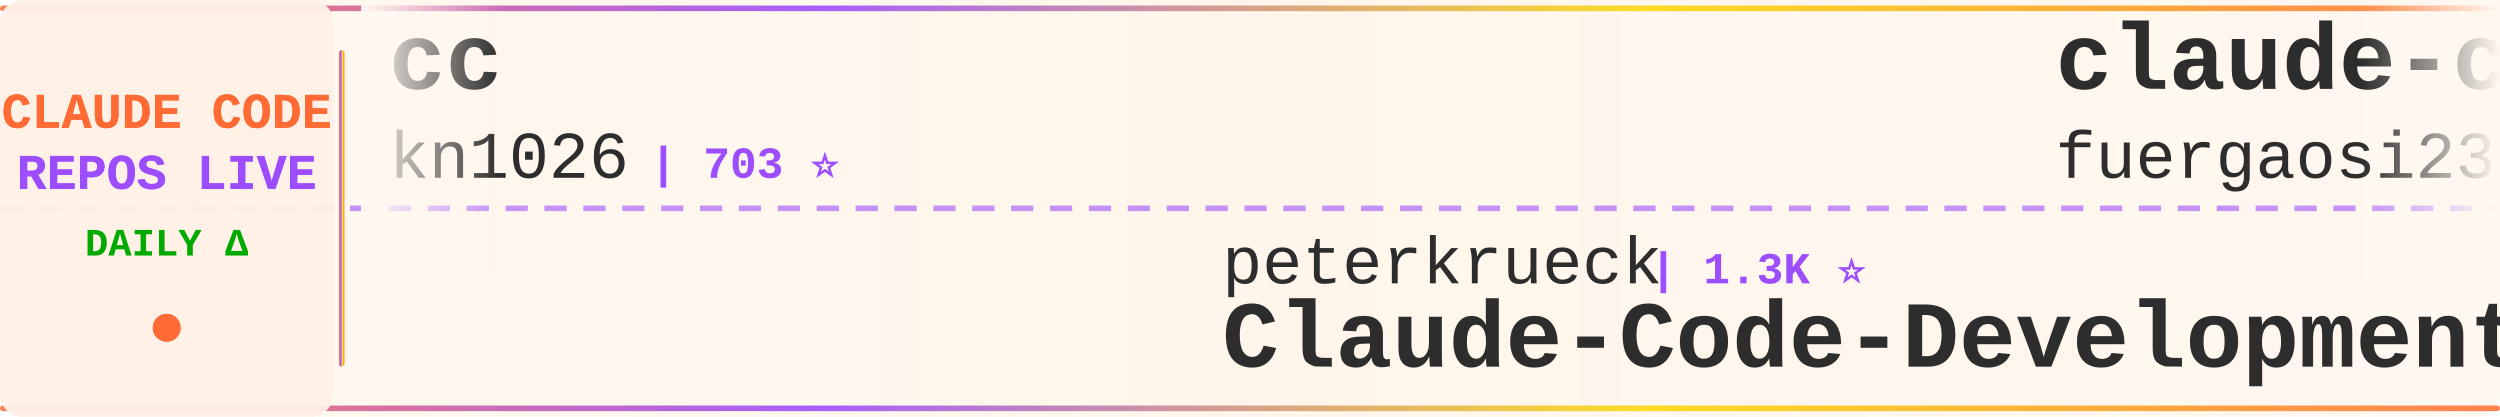
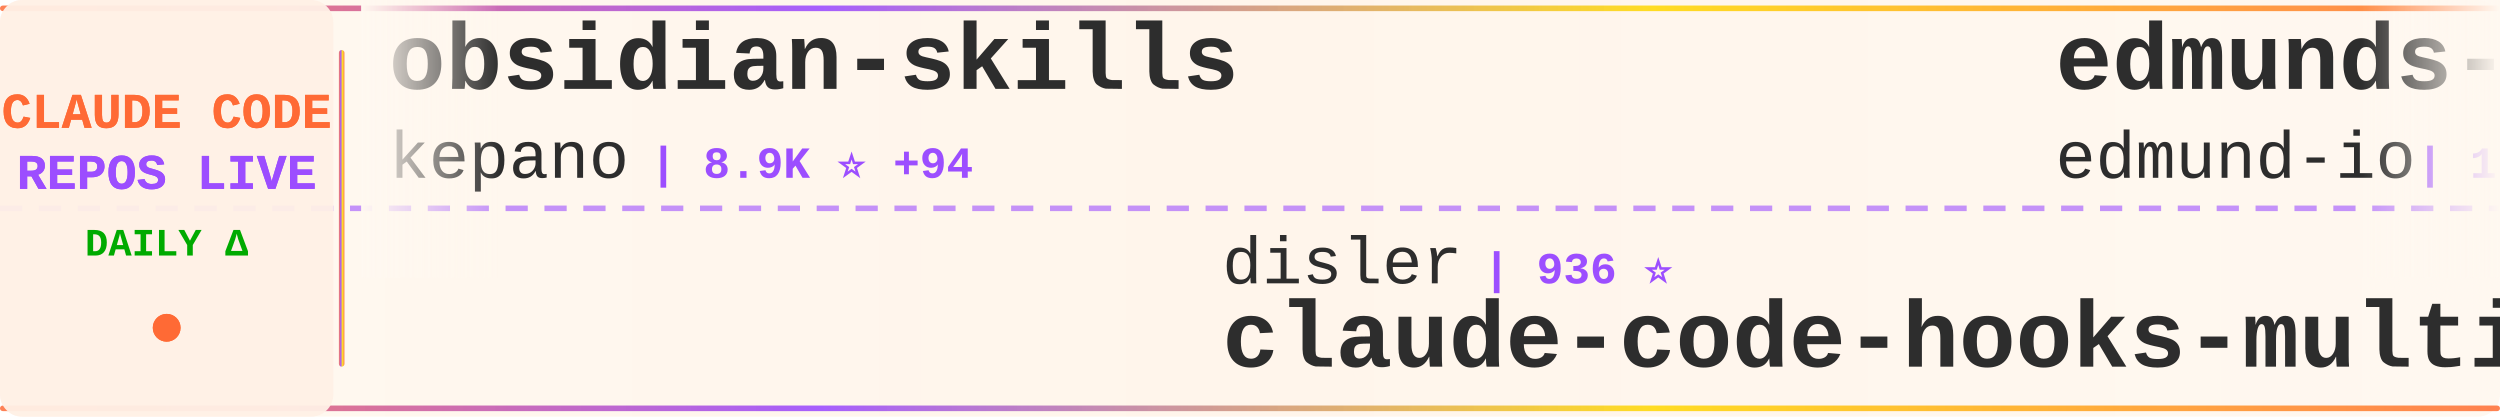
<svg xmlns="http://www.w3.org/2000/svg" width="900" height="150">
  <defs>
    <linearGradient id="tickerBg" x1="0%" y1="0%" x2="100%" y2="0%">
      <stop offset="0%" style="stop-color:#fff8f0;stop-opacity:0.98" />
      <stop offset="50%" style="stop-color:#fff5eb;stop-opacity:1" />
      <stop offset="100%" style="stop-color:#fff8f0;stop-opacity:0.98" />
    </linearGradient>
    <linearGradient id="borderGrad" x1="0%" y1="0%" x2="100%" y2="0%">
      <stop offset="0%" style="stop-color:#FF6B35;stop-opacity:0.85">
        <animate attributeName="stop-opacity" values="0.85;1;0.85" dur="2s" repeatCount="indefinite" />
      </stop>
      <stop offset="33%" style="stop-color:#9C4EFF;stop-opacity:0.9">
        <animate attributeName="stop-opacity" values="0.9;1;0.9" dur="2.2s" repeatCount="indefinite" />
      </stop>
      <stop offset="66%" style="stop-color:#FFD700;stop-opacity:0.85">
        <animate attributeName="stop-opacity" values="0.85;1;0.85" dur="1.8s" repeatCount="indefinite" />
      </stop>
      <stop offset="100%" style="stop-color:#FF6B35;stop-opacity:0.85">
        <animate attributeName="stop-opacity" values="0.85;1;0.85" dur="2s" repeatCount="indefinite" />
      </stop>
    </linearGradient>
    <filter id="textGlow">
      <feGaussianBlur stdDeviation="0.15" result="coloredBlur" />
      <feMerge>
        <feMergeNode in="coloredBlur" />
        <feMergeNode in="SourceGraphic" />
      </feMerge>
    </filter>
    <filter id="metricGlow">
      <feGaussianBlur stdDeviation="0.2" result="coloredBlur" />
      <feMerge>
        <feMergeNode in="coloredBlur" />
        <feMergeNode in="SourceGraphic" />
      </feMerge>
    </filter>
    <linearGradient id="leftFade" x1="0%" y1="0%" x2="100%" y2="0%">
      <stop offset="0%" style="stop-color:#fff8f0;stop-opacity:1" />
      <stop offset="100%" style="stop-color:#fff8f0;stop-opacity:0" />
    </linearGradient>
    <linearGradient id="rightFade" x1="0%" y1="0%" x2="100%" y2="0%">
      <stop offset="0%" style="stop-color:#fff8f0;stop-opacity:0" />
      <stop offset="100%" style="stop-color:#fff8f0;stop-opacity:1" />
    </linearGradient>
  </defs>
  <rect width="900" height="150" fill="url(#tickerBg)" rx="8" />
  <rect x="0" y="2" width="900" height="2" fill="url(#borderGrad)" rx="1" />
  <rect x="0" y="146" width="900" height="2" fill="url(#borderGrad)" rx="1" />
  <line x1="0" y1="75" x2="900" y2="75" stroke="#9C4EFF" stroke-width="2" stroke-dasharray="8 6" opacity="0.6" />
  <rect x="0" y="0" width="120" height="150" fill="#fff0e6" opacity="0.95" rx="8" />
  <text x="60" y="46" font-family="'Courier New', monospace" font-size="18" font-weight="bold" fill="#FF6B35" text-anchor="middle" filter="url(#textGlow)">
    CLAUDE CODE
  </text>
  <text x="60" y="68" font-family="'Courier New', monospace" font-size="18" font-weight="bold" fill="#9C4EFF" text-anchor="middle" filter="url(#textGlow)">
    REPOS LIVE
  </text>
  <text x="60" y="92" font-family="'Courier New', monospace" font-size="14" font-weight="bold" fill="#00aa00" text-anchor="middle">
    DAILY Δ
  </text>
  <circle cx="60" cy="118" r="5" fill="#FF6B35" filter="url(#metricGlow)">
    <animate attributeName="r" values="4;6;4" dur="1.5s" repeatCount="indefinite" />
    <animate attributeName="opacity" values="0.6;1;0.6" dur="1.5s" repeatCount="indefinite" />
  </circle>
  <rect x="122" y="18" width="2" height="114" fill="url(#borderGrad)" rx="1" />
  <clipPath id="tickerClip">
    <rect x="130" y="0" width="770" height="150" />
  </clipPath>
  <g clip-path="url(#tickerClip)">
    <g id="tickerItems">
      <animateTransform attributeName="transform" attributeType="XML" type="translate" from="0 0" to="-3000 0" dur="54s" repeatCount="indefinite" />
      <g transform="translate(0, 0)">
-         <text x="140" y="32" font-family="'Courier New', monospace" font-size="34" font-weight="bold" fill="#2d2d2d">cc</text>
-         <text x="140" y="64" font-family="'Courier New', monospace" font-size="24" font-weight="normal" fill="#2d2d2d" opacity="1.0">kn1026</text>
-         <text x="234" y="64" font-family="'Courier New', monospace" font-size="16" font-weight="bold" fill="#9C4EFF"> | 703 ⭐</text>
+         <text x="140" y="32" font-family="'Courier New', monospace" font-size="34" font-weight="bold" fill="#2d2d2d">obsidian-skills</text>
+         <text x="140" y="64" font-family="'Courier New', monospace" font-size="24" font-weight="normal" fill="#2d2d2d" opacity="1.0">kepano</text>
+         <text x="234" y="64" font-family="'Courier New', monospace" font-size="16" font-weight="bold" fill="#9C4EFF"> | 8.9K ⭐ +94</text>
      </g>
      <g transform="translate(300, 0)">
-         <text x="140" y="102" font-family="'Courier New', monospace" font-size="24" font-weight="normal" fill="#2d2d2d" opacity="1.0">peterkrueck</text>
-         <text x="294" y="102" font-family="'Courier New', monospace" font-size="16" font-weight="bold" fill="#9C4EFF"> | 1.3K ⭐</text>
-         <text x="140" y="132" font-family="'Courier New', monospace" font-size="34" font-weight="bold" fill="#2d2d2d">Claude-Code-Development-...</text>
+         <text x="140" y="102" font-family="'Courier New', monospace" font-size="24" font-weight="normal" fill="#2d2d2d" opacity="1.0">disler</text>
+         <text x="234" y="102" font-family="'Courier New', monospace" font-size="16" font-weight="bold" fill="#9C4EFF"> | 936 ⭐</text>
+         <text x="140" y="132" font-family="'Courier New', monospace" font-size="34" font-weight="bold" fill="#2d2d2d">claude-code-hooks-multi-...</text>
      </g>
      <g transform="translate(600, 0)">
-         <text x="140" y="32" font-family="'Courier New', monospace" font-size="34" font-weight="bold" fill="#2d2d2d">claude-code-proxy</text>
-         <text x="140" y="64" font-family="'Courier New', monospace" font-size="24" font-weight="normal" fill="#2d2d2d" opacity="1.0">fuergaosi233</text>
-         <text x="306" y="64" font-family="'Courier New', monospace" font-size="16" font-weight="bold" fill="#9C4EFF"> | 2.0K ⭐ +4</text>
+         <text x="140" y="32" font-family="'Courier New', monospace" font-size="34" font-weight="bold" fill="#2d2d2d">edmunds-claude-code</text>
+         <text x="140" y="64" font-family="'Courier New', monospace" font-size="24" font-weight="normal" fill="#2d2d2d" opacity="1.0">edmund-io</text>
+         <text x="270" y="64" font-family="'Courier New', monospace" font-size="16" font-weight="bold" fill="#9C4EFF"> | 1.1K ⭐ +9</text>
      </g>
      <g transform="translate(900, 0)">
-         <text x="140" y="102" font-family="'Courier New', monospace" font-size="24" font-weight="normal" fill="#2d2d2d" opacity="1.0">Yuyz0112</text>
-         <text x="258" y="102" font-family="'Courier New', monospace" font-size="16" font-weight="bold" fill="#9C4EFF"> | 2.0K ⭐ +3</text>
-         <text x="140" y="132" font-family="'Courier New', monospace" font-size="34" font-weight="bold" fill="#2d2d2d">claude-code-reverse</text>
+         <text x="140" y="102" font-family="'Courier New', monospace" font-size="24" font-weight="normal" fill="#2d2d2d" opacity="1.0">timothywarner-org</text>
+         <text x="366" y="102" font-family="'Courier New', monospace" font-size="16" font-weight="bold" fill="#9C4EFF"> | 194 ⭐</text>
+         <text x="140" y="132" font-family="'Courier New', monospace" font-size="34" font-weight="bold" fill="#2d2d2d">claude-code</text>
      </g>
      <g transform="translate(1200, 0)">
-         <text x="140" y="32" font-family="'Courier New', monospace" font-size="34" font-weight="bold" fill="#2d2d2d">claude-code-source-code-...</text>
-         <text x="140" y="64" font-family="'Courier New', monospace" font-size="24" font-weight="normal" fill="#2d2d2d" opacity="1.0">ghuntley</text>
-         <text x="258" y="64" font-family="'Courier New', monospace" font-size="16" font-weight="bold" fill="#9C4EFF"> | 821 ⭐ +3</text>
+         <text x="140" y="32" font-family="'Courier New', monospace" font-size="34" font-weight="bold" fill="#2d2d2d">claude-code-prompt-impro...</text>
+         <text x="140" y="64" font-family="'Courier New', monospace" font-size="24" font-weight="normal" fill="#2d2d2d" opacity="1.0">severity1</text>
+         <text x="270" y="64" font-family="'Courier New', monospace" font-size="16" font-weight="bold" fill="#9C4EFF"> | 1.1K ⭐ +4</text>
      </g>
      <g transform="translate(1500, 0)">
-         <text x="140" y="102" font-family="'Courier New', monospace" font-size="24" font-weight="normal" fill="#2d2d2d" opacity="1.0">andrepimenta</text>
-         <text x="306" y="102" font-family="'Courier New', monospace" font-size="16" font-weight="bold" fill="#9C4EFF"> | 985 ⭐ +1</text>
-         <text x="140" y="132" font-family="'Courier New', monospace" font-size="34" font-weight="bold" fill="#2d2d2d">claude-code-chat</text>
+         <text x="140" y="102" font-family="'Courier New', monospace" font-size="24" font-weight="normal" fill="#2d2d2d" opacity="1.0">frankbria</text>
+         <text x="270" y="102" font-family="'Courier New', monospace" font-size="16" font-weight="bold" fill="#9C4EFF"> | 6.1K ⭐ +58</text>
+         <text x="140" y="132" font-family="'Courier New', monospace" font-size="34" font-weight="bold" fill="#2d2d2d">ralph-claude-code</text>
      </g>
      <g transform="translate(1800, 0)">
-         <text x="140" y="32" font-family="'Courier New', monospace" font-size="34" font-weight="bold" fill="#2d2d2d">opcode</text>
-         <text x="140" y="64" font-family="'Courier New', monospace" font-size="24" font-weight="normal" fill="#2d2d2d" opacity="1.0">winfunc</text>
-         <text x="246" y="64" font-family="'Courier New', monospace" font-size="16" font-weight="bold" fill="#9C4EFF"> | 20.3K ⭐ +8</text>
+         <text x="140" y="32" font-family="'Courier New', monospace" font-size="34" font-weight="bold" fill="#2d2d2d">claude-code-demo</text>
+         <text x="140" y="64" font-family="'Courier New', monospace" font-size="24" font-weight="normal" fill="#2d2d2d" opacity="1.0">gurusup</text>
+         <text x="246" y="64" font-family="'Courier New', monospace" font-size="16" font-weight="bold" fill="#9C4EFF"> | 72 ⭐</text>
      </g>
      <g transform="translate(2100, 0)">
-         <text x="140" y="102" font-family="'Courier New', monospace" font-size="24" font-weight="normal" fill="#2d2d2d" opacity="1.0">PleasePrompto</text>
-         <text x="318" y="102" font-family="'Courier New', monospace" font-size="16" font-weight="bold" fill="#9C4EFF"> | 3.1K ⭐ +46</text>
-         <text x="140" y="132" font-family="'Courier New', monospace" font-size="34" font-weight="bold" fill="#2d2d2d">notebooklm-skill</text>
+         <text x="140" y="102" font-family="'Courier New', monospace" font-size="24" font-weight="normal" fill="#2d2d2d" opacity="1.0">disler</text>
+         <text x="234" y="102" font-family="'Courier New', monospace" font-size="16" font-weight="bold" fill="#9C4EFF"> | 2.1K ⭐ +4</text>
+         <text x="140" y="132" font-family="'Courier New', monospace" font-size="34" font-weight="bold" fill="#2d2d2d">claude-code-hooks-master...</text>
      </g>
      <g transform="translate(2400, 0)">
-         <text x="140" y="32" font-family="'Courier New', monospace" font-size="34" font-weight="bold" fill="#2d2d2d">claude-code-skill-factor...</text>
-         <text x="140" y="64" font-family="'Courier New', monospace" font-size="24" font-weight="normal" fill="#2d2d2d" opacity="1.0">alirezarezvani</text>
-         <text x="330" y="64" font-family="'Courier New', monospace" font-size="16" font-weight="bold" fill="#9C4EFF"> | 449 ⭐ +5</text>
+         <text x="140" y="32" font-family="'Courier New', monospace" font-size="34" font-weight="bold" fill="#2d2d2d">vibe-kanban</text>
+         <text x="140" y="64" font-family="'Courier New', monospace" font-size="24" font-weight="normal" fill="#2d2d2d" opacity="1.0">BloopAI</text>
+         <text x="246" y="64" font-family="'Courier New', monospace" font-size="16" font-weight="bold" fill="#9C4EFF"> | 20.1K ⭐ +153</text>
      </g>
      <g transform="translate(2700, 0)">
-         <text x="140" y="102" font-family="'Courier New', monospace" font-size="24" font-weight="normal" fill="#2d2d2d" opacity="1.0">bfly123</text>
-         <text x="246" y="102" font-family="'Courier New', monospace" font-size="16" font-weight="bold" fill="#9C4EFF"> | 992 ⭐ +13</text>
-         <text x="140" y="132" font-family="'Courier New', monospace" font-size="34" font-weight="bold" fill="#2d2d2d">claude_code_bridge</text>
+         <text x="140" y="102" font-family="'Courier New', monospace" font-size="24" font-weight="normal" fill="#2d2d2d" opacity="1.0">snarktank</text>
+         <text x="270" y="102" font-family="'Courier New', monospace" font-size="16" font-weight="bold" fill="#9C4EFF"> | 9.1K ⭐ +133</text>
+         <text x="140" y="132" font-family="'Courier New', monospace" font-size="34" font-weight="bold" fill="#2d2d2d">ralph</text>
      </g>
      <g transform="translate(3000, 0)">
-         <text x="140" y="32" font-family="'Courier New', monospace" font-size="34" font-weight="bold" fill="#2d2d2d">cc</text>
-         <text x="140" y="64" font-family="'Courier New', monospace" font-size="24" font-weight="normal" fill="#2d2d2d" opacity="1.0">kn1026</text>
-         <text x="234" y="64" font-family="'Courier New', monospace" font-size="16" font-weight="bold" fill="#9C4EFF"> | 703 ⭐</text>
+         <text x="140" y="32" font-family="'Courier New', monospace" font-size="34" font-weight="bold" fill="#2d2d2d">obsidian-skills</text>
+         <text x="140" y="64" font-family="'Courier New', monospace" font-size="24" font-weight="normal" fill="#2d2d2d" opacity="1.0">kepano</text>
+         <text x="234" y="64" font-family="'Courier New', monospace" font-size="16" font-weight="bold" fill="#9C4EFF"> | 8.9K ⭐ +94</text>
      </g>
      <g transform="translate(3300, 0)">
-         <text x="140" y="102" font-family="'Courier New', monospace" font-size="24" font-weight="normal" fill="#2d2d2d" opacity="1.0">peterkrueck</text>
-         <text x="294" y="102" font-family="'Courier New', monospace" font-size="16" font-weight="bold" fill="#9C4EFF"> | 1.3K ⭐</text>
-         <text x="140" y="132" font-family="'Courier New', monospace" font-size="34" font-weight="bold" fill="#2d2d2d">Claude-Code-Development-...</text>
+         <text x="140" y="102" font-family="'Courier New', monospace" font-size="24" font-weight="normal" fill="#2d2d2d" opacity="1.0">disler</text>
+         <text x="234" y="102" font-family="'Courier New', monospace" font-size="16" font-weight="bold" fill="#9C4EFF"> | 936 ⭐</text>
+         <text x="140" y="132" font-family="'Courier New', monospace" font-size="34" font-weight="bold" fill="#2d2d2d">claude-code-hooks-multi-...</text>
      </g>
      <g transform="translate(3600, 0)">
-         <text x="140" y="32" font-family="'Courier New', monospace" font-size="34" font-weight="bold" fill="#2d2d2d">claude-code-proxy</text>
-         <text x="140" y="64" font-family="'Courier New', monospace" font-size="24" font-weight="normal" fill="#2d2d2d" opacity="1.0">fuergaosi233</text>
-         <text x="306" y="64" font-family="'Courier New', monospace" font-size="16" font-weight="bold" fill="#9C4EFF"> | 2.0K ⭐ +4</text>
+         <text x="140" y="32" font-family="'Courier New', monospace" font-size="34" font-weight="bold" fill="#2d2d2d">edmunds-claude-code</text>
+         <text x="140" y="64" font-family="'Courier New', monospace" font-size="24" font-weight="normal" fill="#2d2d2d" opacity="1.0">edmund-io</text>
+         <text x="270" y="64" font-family="'Courier New', monospace" font-size="16" font-weight="bold" fill="#9C4EFF"> | 1.1K ⭐ +9</text>
      </g>
      <g transform="translate(3900, 0)">
-         <text x="140" y="102" font-family="'Courier New', monospace" font-size="24" font-weight="normal" fill="#2d2d2d" opacity="1.0">Yuyz0112</text>
-         <text x="258" y="102" font-family="'Courier New', monospace" font-size="16" font-weight="bold" fill="#9C4EFF"> | 2.0K ⭐ +3</text>
-         <text x="140" y="132" font-family="'Courier New', monospace" font-size="34" font-weight="bold" fill="#2d2d2d">claude-code-reverse</text>
+         <text x="140" y="102" font-family="'Courier New', monospace" font-size="24" font-weight="normal" fill="#2d2d2d" opacity="1.0">timothywarner-org</text>
+         <text x="366" y="102" font-family="'Courier New', monospace" font-size="16" font-weight="bold" fill="#9C4EFF"> | 194 ⭐</text>
+         <text x="140" y="132" font-family="'Courier New', monospace" font-size="34" font-weight="bold" fill="#2d2d2d">claude-code</text>
      </g>
    </g>
  </g>
  <rect x="130" y="0" width="50" height="100" fill="url(#leftFade)" />
  <rect x="850" y="0" width="50" height="100" fill="url(#rightFade)" />
</svg>
